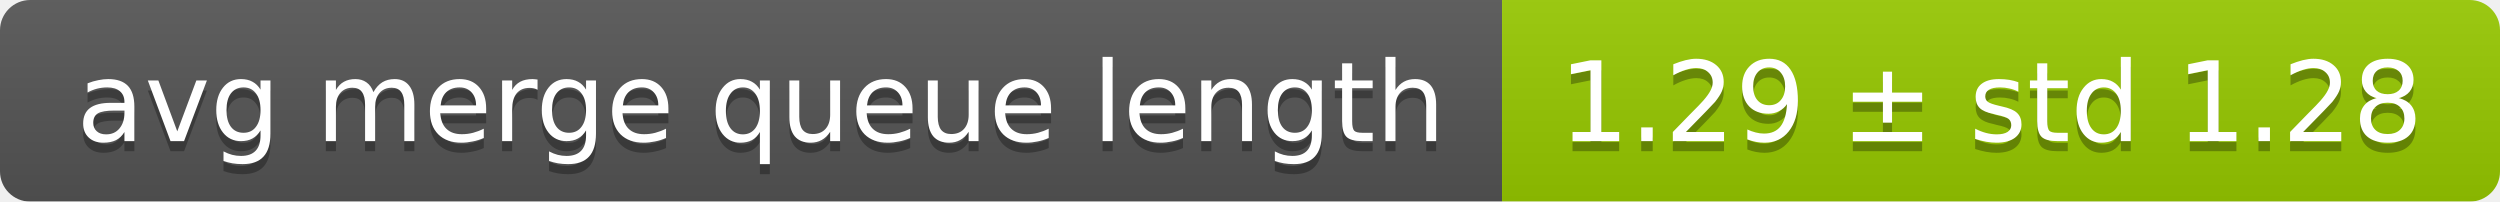
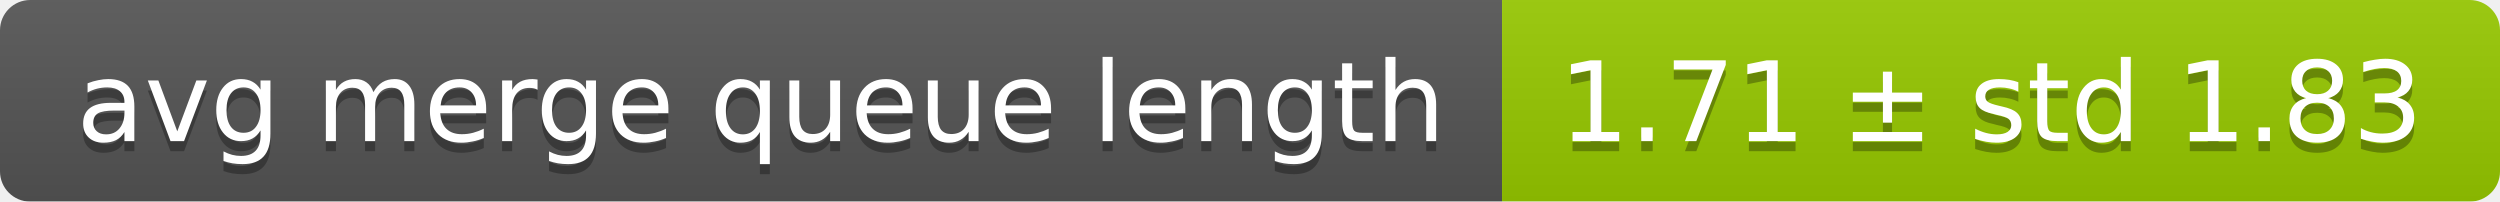
<svg xmlns="http://www.w3.org/2000/svg" width="248" height="20">
  <linearGradient id="smooth" x2="0" y2="100%">
    <stop offset="0" stop-color="#bbb" stop-opacity=".1" />
    <stop offset="1" stop-opacity=".1" />
  </linearGradient>
  <mask id="round">
    <rect width="248" height="20" rx="3" fill="#fff" />
  </mask>
  <g mask="url(#round)">
    <rect width="149" height="20" fill="#555" />
    <rect x="149" width="99" height="20" fill="#97ca00" />
    <rect width="248" height="20" fill="url(#smooth)" />
  </g>
  <g fill="#fff" text-anchor="middle" font-family="DejaVu Sans,Verdana,Geneva,sans-serif" font-size="11">
    <text x="75.5" y="15" fill="#010101" fill-opacity=".3">avg merge queue length</text>
    <text x="75.5" y="14">avg merge queue length</text>
-     <text x="197.5" y="15" fill="#010101" fill-opacity=".3">1.29 ± std 1.28</text>
-     <text x="197.5" y="14">1.29 ± std 1.28</text>
+     <text x="197.5" y="15" fill="#010101" fill-opacity=".3">1.71 ± std 1.83</text>
+     <text x="197.5" y="14">1.71 ± std 1.83</text>
  </g>
</svg>
